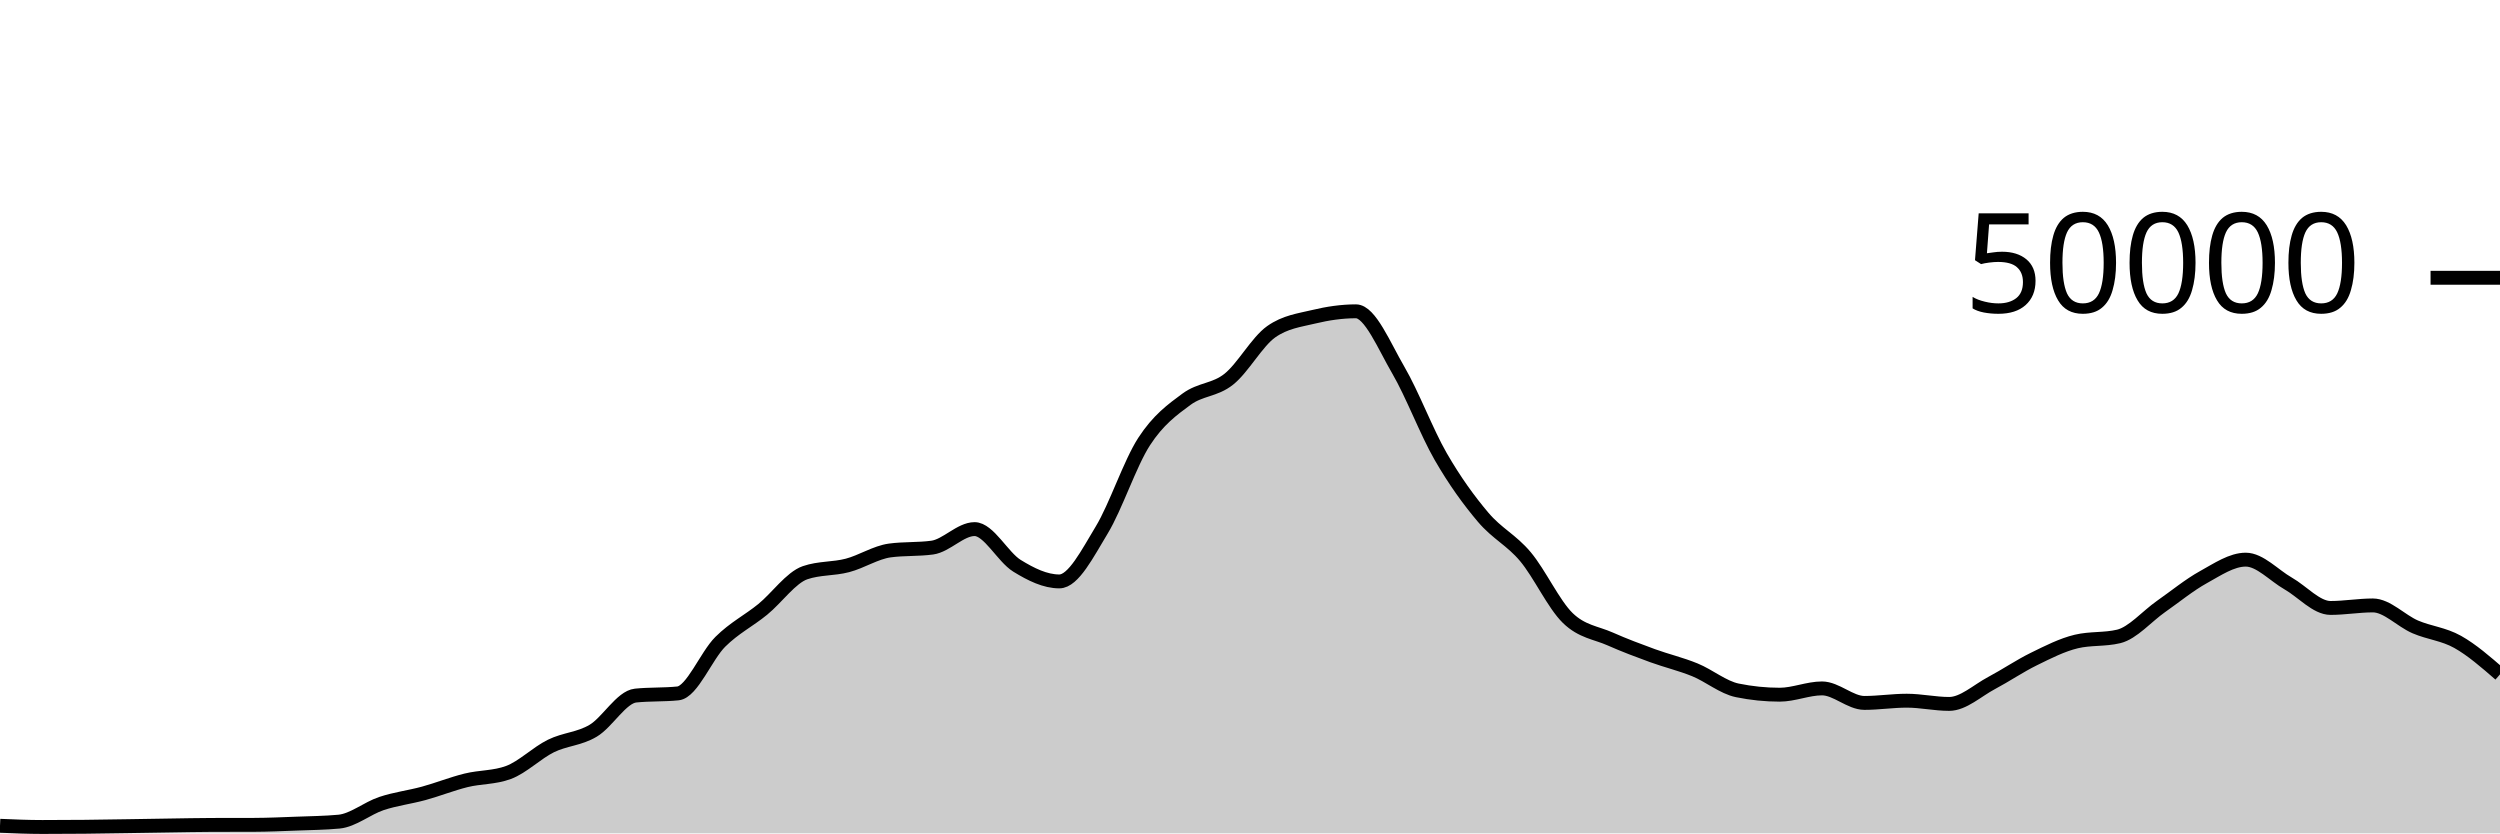
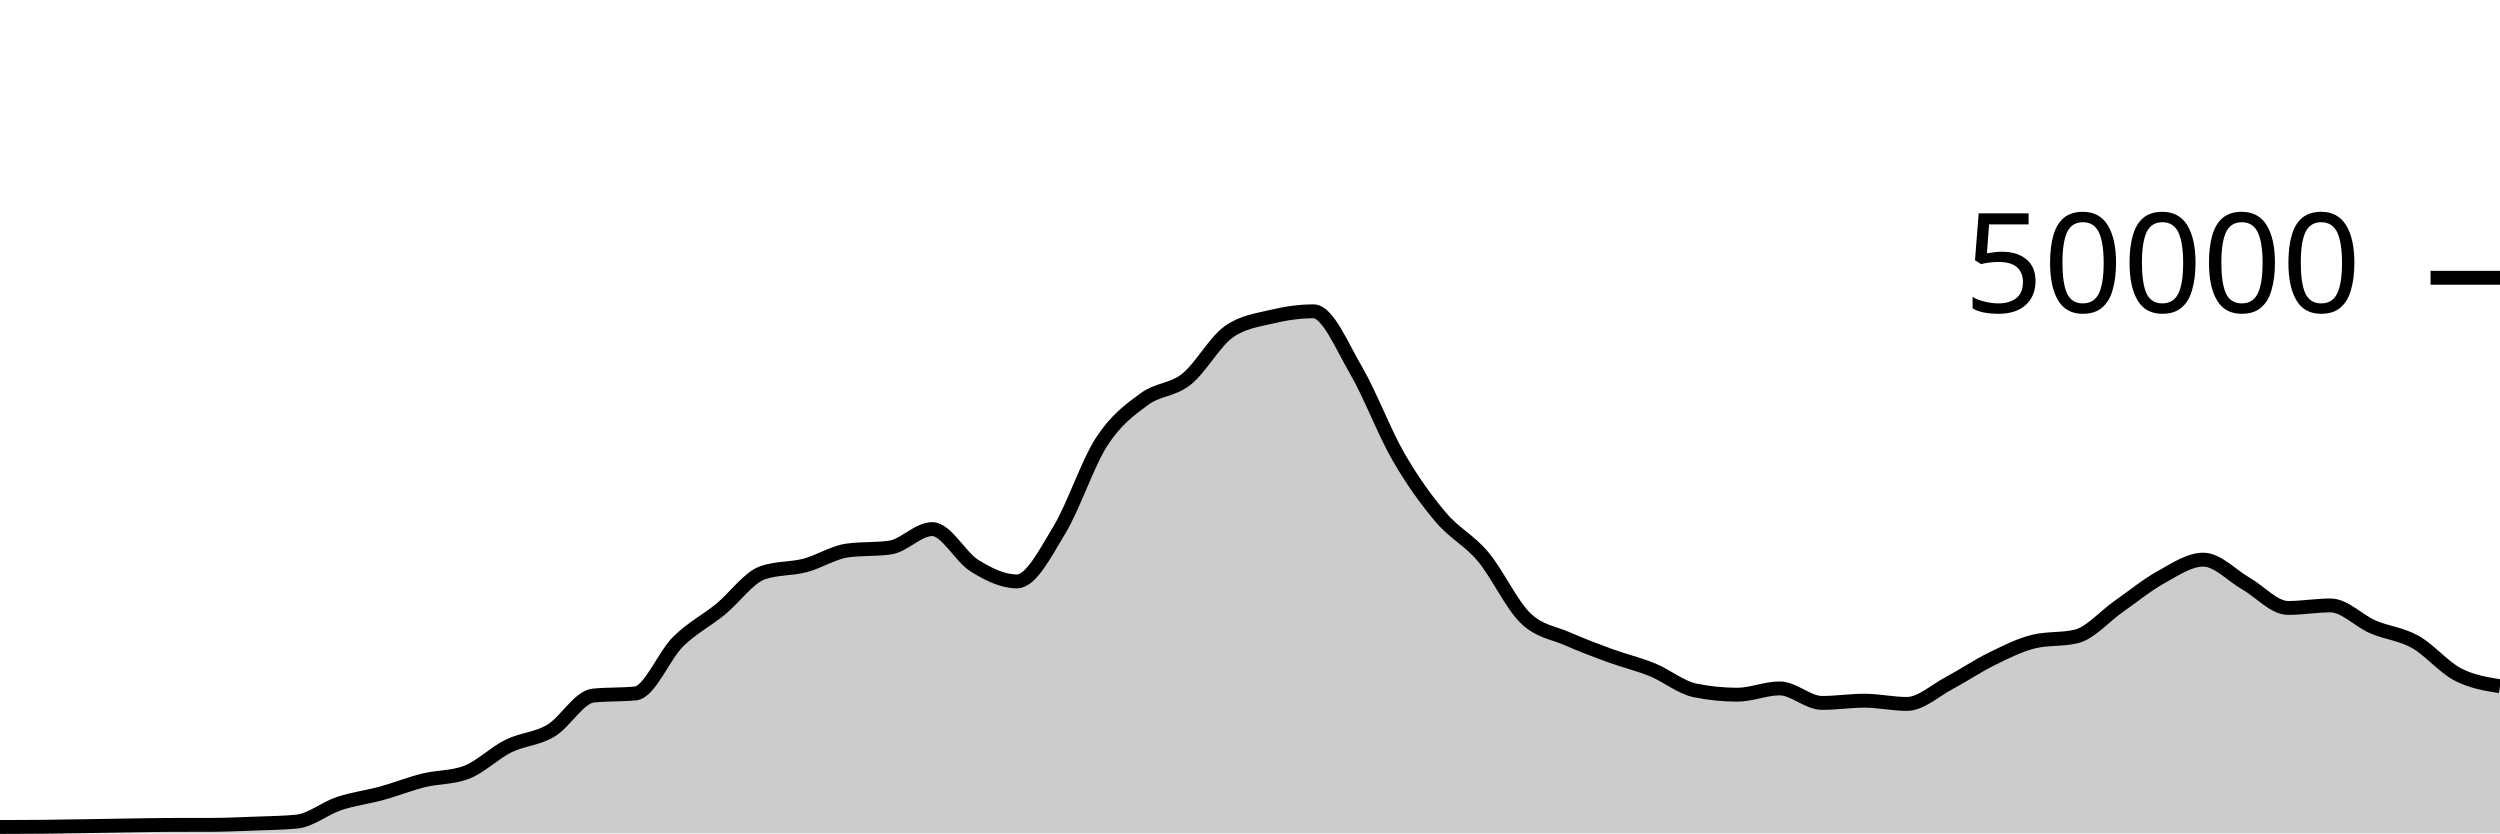
<svg xmlns="http://www.w3.org/2000/svg" viewBox="0 0 180 60">
  <g transform="translate(0,20)">
-     <path class="area" fill="rgba(0, 0, 0, 0.2)" d="M0,39.456C1.017,39.5,2.034,39.543,3.051,39.543C4.068,39.543,5.085,39.538,6.102,39.528C7.119,39.518,8.136,39.499,9.153,39.484C10.169,39.469,11.186,39.45,12.203,39.435C13.22,39.42,14.237,39.398,15.254,39.394C16.271,39.391,17.288,39.393,18.305,39.389C19.322,39.385,20.339,39.339,21.356,39.301C22.373,39.262,23.39,39.253,24.407,39.158C25.424,39.062,26.441,38.196,27.458,37.857C28.475,37.517,29.492,37.4,30.508,37.122C31.525,36.843,32.542,36.435,33.559,36.184C34.576,35.933,35.593,35.995,36.61,35.618C37.627,35.241,38.644,34.216,39.661,33.714C40.678,33.213,41.695,33.217,42.712,32.611C43.729,32.006,44.746,30.185,45.763,30.081C46.78,29.977,47.797,30.029,48.814,29.925C49.831,29.821,50.847,27.215,51.864,26.207C52.881,25.199,53.898,24.705,54.915,23.877C55.932,23.048,56.949,21.585,57.966,21.235C58.983,20.885,60,20.977,61.017,20.71C62.034,20.444,63.051,19.772,64.068,19.634C65.085,19.497,66.102,19.566,67.119,19.428C68.136,19.29,69.153,18.095,70.169,18.095C71.186,18.095,72.203,20.107,73.22,20.734C74.237,21.362,75.254,21.862,76.271,21.862C77.288,21.862,78.305,19.84,79.322,18.163C80.339,16.486,81.356,13.368,82.373,11.798C83.39,10.229,84.407,9.497,85.424,8.747C86.441,7.998,87.458,8.112,88.475,7.302C89.492,6.492,90.508,4.605,91.525,3.887C92.542,3.169,93.559,3.056,94.576,2.81C95.593,2.565,96.61,2.414,97.627,2.414C98.644,2.414,99.661,4.906,100.678,6.648C101.695,8.39,102.712,11.104,103.729,12.869C104.746,14.633,105.763,16.033,106.78,17.234C107.797,18.436,108.814,18.869,109.831,20.08C110.847,21.291,111.864,23.512,112.881,24.499C113.898,25.487,114.915,25.553,115.932,26.005C116.949,26.456,117.966,26.837,118.983,27.208C120,27.579,121.017,27.813,122.034,28.229C123.051,28.645,124.068,29.497,125.085,29.706C126.102,29.914,127.119,30.018,128.136,30.018C129.153,30.018,130.169,29.565,131.186,29.565C132.203,29.565,133.22,30.61,134.237,30.61C135.254,30.61,136.271,30.45,137.288,30.45C138.305,30.45,139.322,30.682,140.339,30.682C141.356,30.682,142.373,29.719,143.39,29.18C144.407,28.641,145.424,27.947,146.441,27.449C147.458,26.95,148.475,26.431,149.492,26.188C150.508,25.945,151.525,26.066,152.542,25.823C153.559,25.58,154.576,24.378,155.593,23.667C156.61,22.956,157.627,22.118,158.644,21.556C159.661,20.994,160.678,20.294,161.695,20.294C162.712,20.294,163.729,21.429,164.746,22.009C165.763,22.589,166.78,23.772,167.797,23.772C168.814,23.772,169.831,23.591,170.847,23.591C171.864,23.591,172.881,24.699,173.898,25.136C174.915,25.573,175.932,25.646,176.949,26.215C177.966,26.785,178.983,27.669,180,28.553L180,40C178.983,40,177.966,40,176.949,40C175.932,40,174.915,40,173.898,40C172.881,40,171.864,40,170.847,40C169.831,40,168.814,40,167.797,40C166.78,40,165.763,40,164.746,40C163.729,40,162.712,40,161.695,40C160.678,40,159.661,40,158.644,40C157.627,40,156.61,40,155.593,40C154.576,40,153.559,40,152.542,40C151.525,40,150.508,40,149.492,40C148.475,40,147.458,40,146.441,40C145.424,40,144.407,40,143.39,40C142.373,40,141.356,40,140.339,40C139.322,40,138.305,40,137.288,40C136.271,40,135.254,40,134.237,40C133.22,40,132.203,40,131.186,40C130.169,40,129.153,40,128.136,40C127.119,40,126.102,40,125.085,40C124.068,40,123.051,40,122.034,40C121.017,40,120,40,118.983,40C117.966,40,116.949,40,115.932,40C114.915,40,113.898,40,112.881,40C111.864,40,110.847,40,109.831,40C108.814,40,107.797,40,106.78,40C105.763,40,104.746,40,103.729,40C102.712,40,101.695,40,100.678,40C99.661,40,98.644,40,97.627,40C96.61,40,95.593,40,94.576,40C93.559,40,92.542,40,91.525,40C90.508,40,89.492,40,88.475,40C87.458,40,86.441,40,85.424,40C84.407,40,83.39,40,82.373,40C81.356,40,80.339,40,79.322,40C78.305,40,77.288,40,76.271,40C75.254,40,74.237,40,73.22,40C72.203,40,71.186,40,70.169,40C69.153,40,68.136,40,67.119,40C66.102,40,65.085,40,64.068,40C63.051,40,62.034,40,61.017,40C60,40,58.983,40,57.966,40C56.949,40,55.932,40,54.915,40C53.898,40,52.881,40,51.864,40C50.847,40,49.831,40,48.814,40C47.797,40,46.78,40,45.763,40C44.746,40,43.729,40,42.712,40C41.695,40,40.678,40,39.661,40C38.644,40,37.627,40,36.61,40C35.593,40,34.576,40,33.559,40C32.542,40,31.525,40,30.508,40C29.492,40,28.475,40,27.458,40C26.441,40,25.424,40,24.407,40C23.39,40,22.373,40,21.356,40C20.339,40,19.322,40,18.305,40C17.288,40,16.271,40,15.254,40C14.237,40,13.22,40,12.203,40C11.186,40,10.169,40,9.153,40C8.136,40,7.119,40,6.102,40C5.085,40,4.068,40,3.051,40C2.034,40,1.017,40,0,40Z" />
-     <path class="line" stroke="black" fill="none" d="M0,39.456C1.017,39.5,2.034,39.543,3.051,39.543C4.068,39.543,5.085,39.538,6.102,39.528C7.119,39.518,8.136,39.499,9.153,39.484C10.169,39.469,11.186,39.45,12.203,39.435C13.22,39.42,14.237,39.398,15.254,39.394C16.271,39.391,17.288,39.393,18.305,39.389C19.322,39.385,20.339,39.339,21.356,39.301C22.373,39.262,23.39,39.253,24.407,39.158C25.424,39.062,26.441,38.196,27.458,37.857C28.475,37.517,29.492,37.4,30.508,37.122C31.525,36.843,32.542,36.435,33.559,36.184C34.576,35.933,35.593,35.995,36.61,35.618C37.627,35.241,38.644,34.216,39.661,33.714C40.678,33.213,41.695,33.217,42.712,32.611C43.729,32.006,44.746,30.185,45.763,30.081C46.78,29.977,47.797,30.029,48.814,29.925C49.831,29.821,50.847,27.215,51.864,26.207C52.881,25.199,53.898,24.705,54.915,23.877C55.932,23.048,56.949,21.585,57.966,21.235C58.983,20.885,60,20.977,61.017,20.71C62.034,20.444,63.051,19.772,64.068,19.634C65.085,19.497,66.102,19.566,67.119,19.428C68.136,19.29,69.153,18.095,70.169,18.095C71.186,18.095,72.203,20.107,73.22,20.734C74.237,21.362,75.254,21.862,76.271,21.862C77.288,21.862,78.305,19.84,79.322,18.163C80.339,16.486,81.356,13.368,82.373,11.798C83.39,10.229,84.407,9.497,85.424,8.747C86.441,7.998,87.458,8.112,88.475,7.302C89.492,6.492,90.508,4.605,91.525,3.887C92.542,3.169,93.559,3.056,94.576,2.81C95.593,2.565,96.61,2.414,97.627,2.414C98.644,2.414,99.661,4.906,100.678,6.648C101.695,8.39,102.712,11.104,103.729,12.869C104.746,14.633,105.763,16.033,106.78,17.234C107.797,18.436,108.814,18.869,109.831,20.08C110.847,21.291,111.864,23.512,112.881,24.499C113.898,25.487,114.915,25.553,115.932,26.005C116.949,26.456,117.966,26.837,118.983,27.208C120,27.579,121.017,27.813,122.034,28.229C123.051,28.645,124.068,29.497,125.085,29.706C126.102,29.914,127.119,30.018,128.136,30.018C129.153,30.018,130.169,29.565,131.186,29.565C132.203,29.565,133.22,30.61,134.237,30.61C135.254,30.61,136.271,30.45,137.288,30.45C138.305,30.45,139.322,30.682,140.339,30.682C141.356,30.682,142.373,29.719,143.39,29.18C144.407,28.641,145.424,27.947,146.441,27.449C147.458,26.95,148.475,26.431,149.492,26.188C150.508,25.945,151.525,26.066,152.542,25.823C153.559,25.58,154.576,24.378,155.593,23.667C156.61,22.956,157.627,22.118,158.644,21.556C159.661,20.994,160.678,20.294,161.695,20.294C162.712,20.294,163.729,21.429,164.746,22.009C165.763,22.589,166.78,23.772,167.797,23.772C168.814,23.772,169.831,23.591,170.847,23.591C171.864,23.591,172.881,24.699,173.898,25.136C174.915,25.573,175.932,25.646,176.949,26.215C177.966,26.785,178.983,27.669,180,28.553" />
+     <path class="area" fill="rgba(0, 0, 0, 0.2)" d="M0,39.543C1.017,39.541,2.034,39.538,3.051,39.528C4.068,39.518,5.085,39.499,6.102,39.484C7.119,39.469,8.136,39.45,9.153,39.435C10.169,39.42,11.186,39.398,12.203,39.394C13.22,39.391,14.237,39.393,15.254,39.389C16.271,39.385,17.288,39.339,18.305,39.301C19.322,39.262,20.339,39.253,21.356,39.158C22.373,39.062,23.39,38.196,24.407,37.857C25.424,37.517,26.441,37.4,27.458,37.122C28.475,36.843,29.492,36.435,30.508,36.184C31.525,35.933,32.542,35.995,33.559,35.618C34.576,35.241,35.593,34.216,36.61,33.714C37.627,33.213,38.644,33.217,39.661,32.611C40.678,32.006,41.695,30.185,42.712,30.081C43.729,29.977,44.746,30.029,45.763,29.925C46.78,29.821,47.797,27.215,48.814,26.207C49.831,25.199,50.847,24.705,51.864,23.877C52.881,23.048,53.898,21.585,54.915,21.235C55.932,20.885,56.949,20.977,57.966,20.71C58.983,20.444,60,19.772,61.017,19.634C62.034,19.497,63.051,19.566,64.068,19.428C65.085,19.29,66.102,18.095,67.119,18.095C68.136,18.095,69.153,20.107,70.169,20.734C71.186,21.362,72.203,21.862,73.22,21.862C74.237,21.862,75.254,19.84,76.271,18.163C77.288,16.486,78.305,13.368,79.322,11.798C80.339,10.229,81.356,9.497,82.373,8.747C83.39,7.998,84.407,8.112,85.424,7.302C86.441,6.492,87.458,4.605,88.475,3.887C89.492,3.169,90.508,3.056,91.525,2.81C92.542,2.565,93.559,2.414,94.576,2.414C95.593,2.414,96.61,4.906,97.627,6.648C98.644,8.39,99.661,11.104,100.678,12.869C101.695,14.633,102.712,16.033,103.729,17.234C104.746,18.436,105.763,18.869,106.78,20.08C107.797,21.291,108.814,23.512,109.831,24.499C110.847,25.487,111.864,25.553,112.881,26.005C113.898,26.456,114.915,26.837,115.932,27.208C116.949,27.579,117.966,27.813,118.983,28.229C120,28.645,121.017,29.497,122.034,29.706C123.051,29.914,124.068,30.018,125.085,30.018C126.102,30.018,127.119,29.565,128.136,29.565C129.153,29.565,130.169,30.61,131.186,30.61C132.203,30.61,133.22,30.45,134.237,30.45C135.254,30.45,136.271,30.682,137.288,30.682C138.305,30.682,139.322,29.719,140.339,29.18C141.356,28.641,142.373,27.947,143.39,27.449C144.407,26.95,145.424,26.431,146.441,26.188C147.458,25.945,148.475,26.066,149.492,25.823C150.508,25.58,151.525,24.378,152.542,23.667C153.559,22.956,154.576,22.118,155.593,21.556C156.61,20.994,157.627,20.294,158.644,20.294C159.661,20.294,160.678,21.429,161.695,22.009C162.712,22.589,163.729,23.772,164.746,23.772C165.763,23.772,166.78,23.591,167.797,23.591C168.814,23.591,169.831,24.699,170.847,25.136C171.864,25.573,172.881,25.646,173.898,26.215C174.915,26.785,175.932,28.021,176.949,28.553C177.966,29.085,178.983,29.247,180,29.409L180,40C178.983,40,177.966,40,176.949,40C175.932,40,174.915,40,173.898,40C172.881,40,171.864,40,170.847,40C169.831,40,168.814,40,167.797,40C166.78,40,165.763,40,164.746,40C163.729,40,162.712,40,161.695,40C160.678,40,159.661,40,158.644,40C157.627,40,156.61,40,155.593,40C154.576,40,153.559,40,152.542,40C151.525,40,150.508,40,149.492,40C148.475,40,147.458,40,146.441,40C145.424,40,144.407,40,143.39,40C142.373,40,141.356,40,140.339,40C139.322,40,138.305,40,137.288,40C136.271,40,135.254,40,134.237,40C133.22,40,132.203,40,131.186,40C130.169,40,129.153,40,128.136,40C127.119,40,126.102,40,125.085,40C124.068,40,123.051,40,122.034,40C121.017,40,120,40,118.983,40C117.966,40,116.949,40,115.932,40C114.915,40,113.898,40,112.881,40C111.864,40,110.847,40,109.831,40C108.814,40,107.797,40,106.78,40C105.763,40,104.746,40,103.729,40C102.712,40,101.695,40,100.678,40C99.661,40,98.644,40,97.627,40C96.61,40,95.593,40,94.576,40C93.559,40,92.542,40,91.525,40C90.508,40,89.492,40,88.475,40C87.458,40,86.441,40,85.424,40C84.407,40,83.39,40,82.373,40C81.356,40,80.339,40,79.322,40C78.305,40,77.288,40,76.271,40C75.254,40,74.237,40,73.22,40C72.203,40,71.186,40,70.169,40C69.153,40,68.136,40,67.119,40C66.102,40,65.085,40,64.068,40C63.051,40,62.034,40,61.017,40C60,40,58.983,40,57.966,40C56.949,40,55.932,40,54.915,40C53.898,40,52.881,40,51.864,40C50.847,40,49.831,40,48.814,40C47.797,40,46.78,40,45.763,40C44.746,40,43.729,40,42.712,40C41.695,40,40.678,40,39.661,40C38.644,40,37.627,40,36.61,40C35.593,40,34.576,40,33.559,40C32.542,40,31.525,40,30.508,40C29.492,40,28.475,40,27.458,40C26.441,40,25.424,40,24.407,40C23.39,40,22.373,40,21.356,40C20.339,40,19.322,40,18.305,40C17.288,40,16.271,40,15.254,40C14.237,40,13.22,40,12.203,40C11.186,40,10.169,40,9.153,40C8.136,40,7.119,40,6.102,40C5.085,40,4.068,40,3.051,40C2.034,40,1.017,40,0,40Z" />
+     <path class="line" stroke="black" fill="none" d="M0,39.543C1.017,39.541,2.034,39.538,3.051,39.528C4.068,39.518,5.085,39.499,6.102,39.484C7.119,39.469,8.136,39.45,9.153,39.435C10.169,39.42,11.186,39.398,12.203,39.394C13.22,39.391,14.237,39.393,15.254,39.389C16.271,39.385,17.288,39.339,18.305,39.301C19.322,39.262,20.339,39.253,21.356,39.158C22.373,39.062,23.39,38.196,24.407,37.857C25.424,37.517,26.441,37.4,27.458,37.122C28.475,36.843,29.492,36.435,30.508,36.184C31.525,35.933,32.542,35.995,33.559,35.618C34.576,35.241,35.593,34.216,36.61,33.714C37.627,33.213,38.644,33.217,39.661,32.611C40.678,32.006,41.695,30.185,42.712,30.081C43.729,29.977,44.746,30.029,45.763,29.925C46.78,29.821,47.797,27.215,48.814,26.207C49.831,25.199,50.847,24.705,51.864,23.877C52.881,23.048,53.898,21.585,54.915,21.235C55.932,20.885,56.949,20.977,57.966,20.71C58.983,20.444,60,19.772,61.017,19.634C62.034,19.497,63.051,19.566,64.068,19.428C65.085,19.29,66.102,18.095,67.119,18.095C68.136,18.095,69.153,20.107,70.169,20.734C71.186,21.362,72.203,21.862,73.22,21.862C74.237,21.862,75.254,19.84,76.271,18.163C77.288,16.486,78.305,13.368,79.322,11.798C80.339,10.229,81.356,9.497,82.373,8.747C83.39,7.998,84.407,8.112,85.424,7.302C86.441,6.492,87.458,4.605,88.475,3.887C89.492,3.169,90.508,3.056,91.525,2.81C92.542,2.565,93.559,2.414,94.576,2.414C95.593,2.414,96.61,4.906,97.627,6.648C98.644,8.39,99.661,11.104,100.678,12.869C101.695,14.633,102.712,16.033,103.729,17.234C104.746,18.436,105.763,18.869,106.78,20.08C107.797,21.291,108.814,23.512,109.831,24.499C110.847,25.487,111.864,25.553,112.881,26.005C113.898,26.456,114.915,26.837,115.932,27.208C116.949,27.579,117.966,27.813,118.983,28.229C120,28.645,121.017,29.497,122.034,29.706C123.051,29.914,124.068,30.018,125.085,30.018C126.102,30.018,127.119,29.565,128.136,29.565C129.153,29.565,130.169,30.61,131.186,30.61C132.203,30.61,133.22,30.45,134.237,30.45C135.254,30.45,136.271,30.682,137.288,30.682C138.305,30.682,139.322,29.719,140.339,29.18C141.356,28.641,142.373,27.947,143.39,27.449C144.407,26.95,145.424,26.431,146.441,26.188C147.458,25.945,148.475,26.066,149.492,25.823C150.508,25.58,151.525,24.378,152.542,23.667C153.559,22.956,154.576,22.118,155.593,21.556C156.61,20.994,157.627,20.294,158.644,20.294C159.661,20.294,160.678,21.429,161.695,22.009C162.712,22.589,163.729,23.772,164.746,23.772C165.763,23.772,166.78,23.591,167.797,23.591C168.814,23.591,169.831,24.699,170.847,25.136C171.864,25.573,172.881,25.646,173.898,26.215C174.915,26.785,175.932,28.021,176.949,28.553C177.966,29.085,178.983,29.247,180,29.409" />
    <path class="axis-ceiling" stroke-width="1" stroke="black" fill="none" d="M175,0L180,0" />
    <text class="axis-ceiling-label" font-family="sans-serif" text-anchor="end" font-size="10px" x="170" y="2.5">50000</text>
  </g>
</svg>
